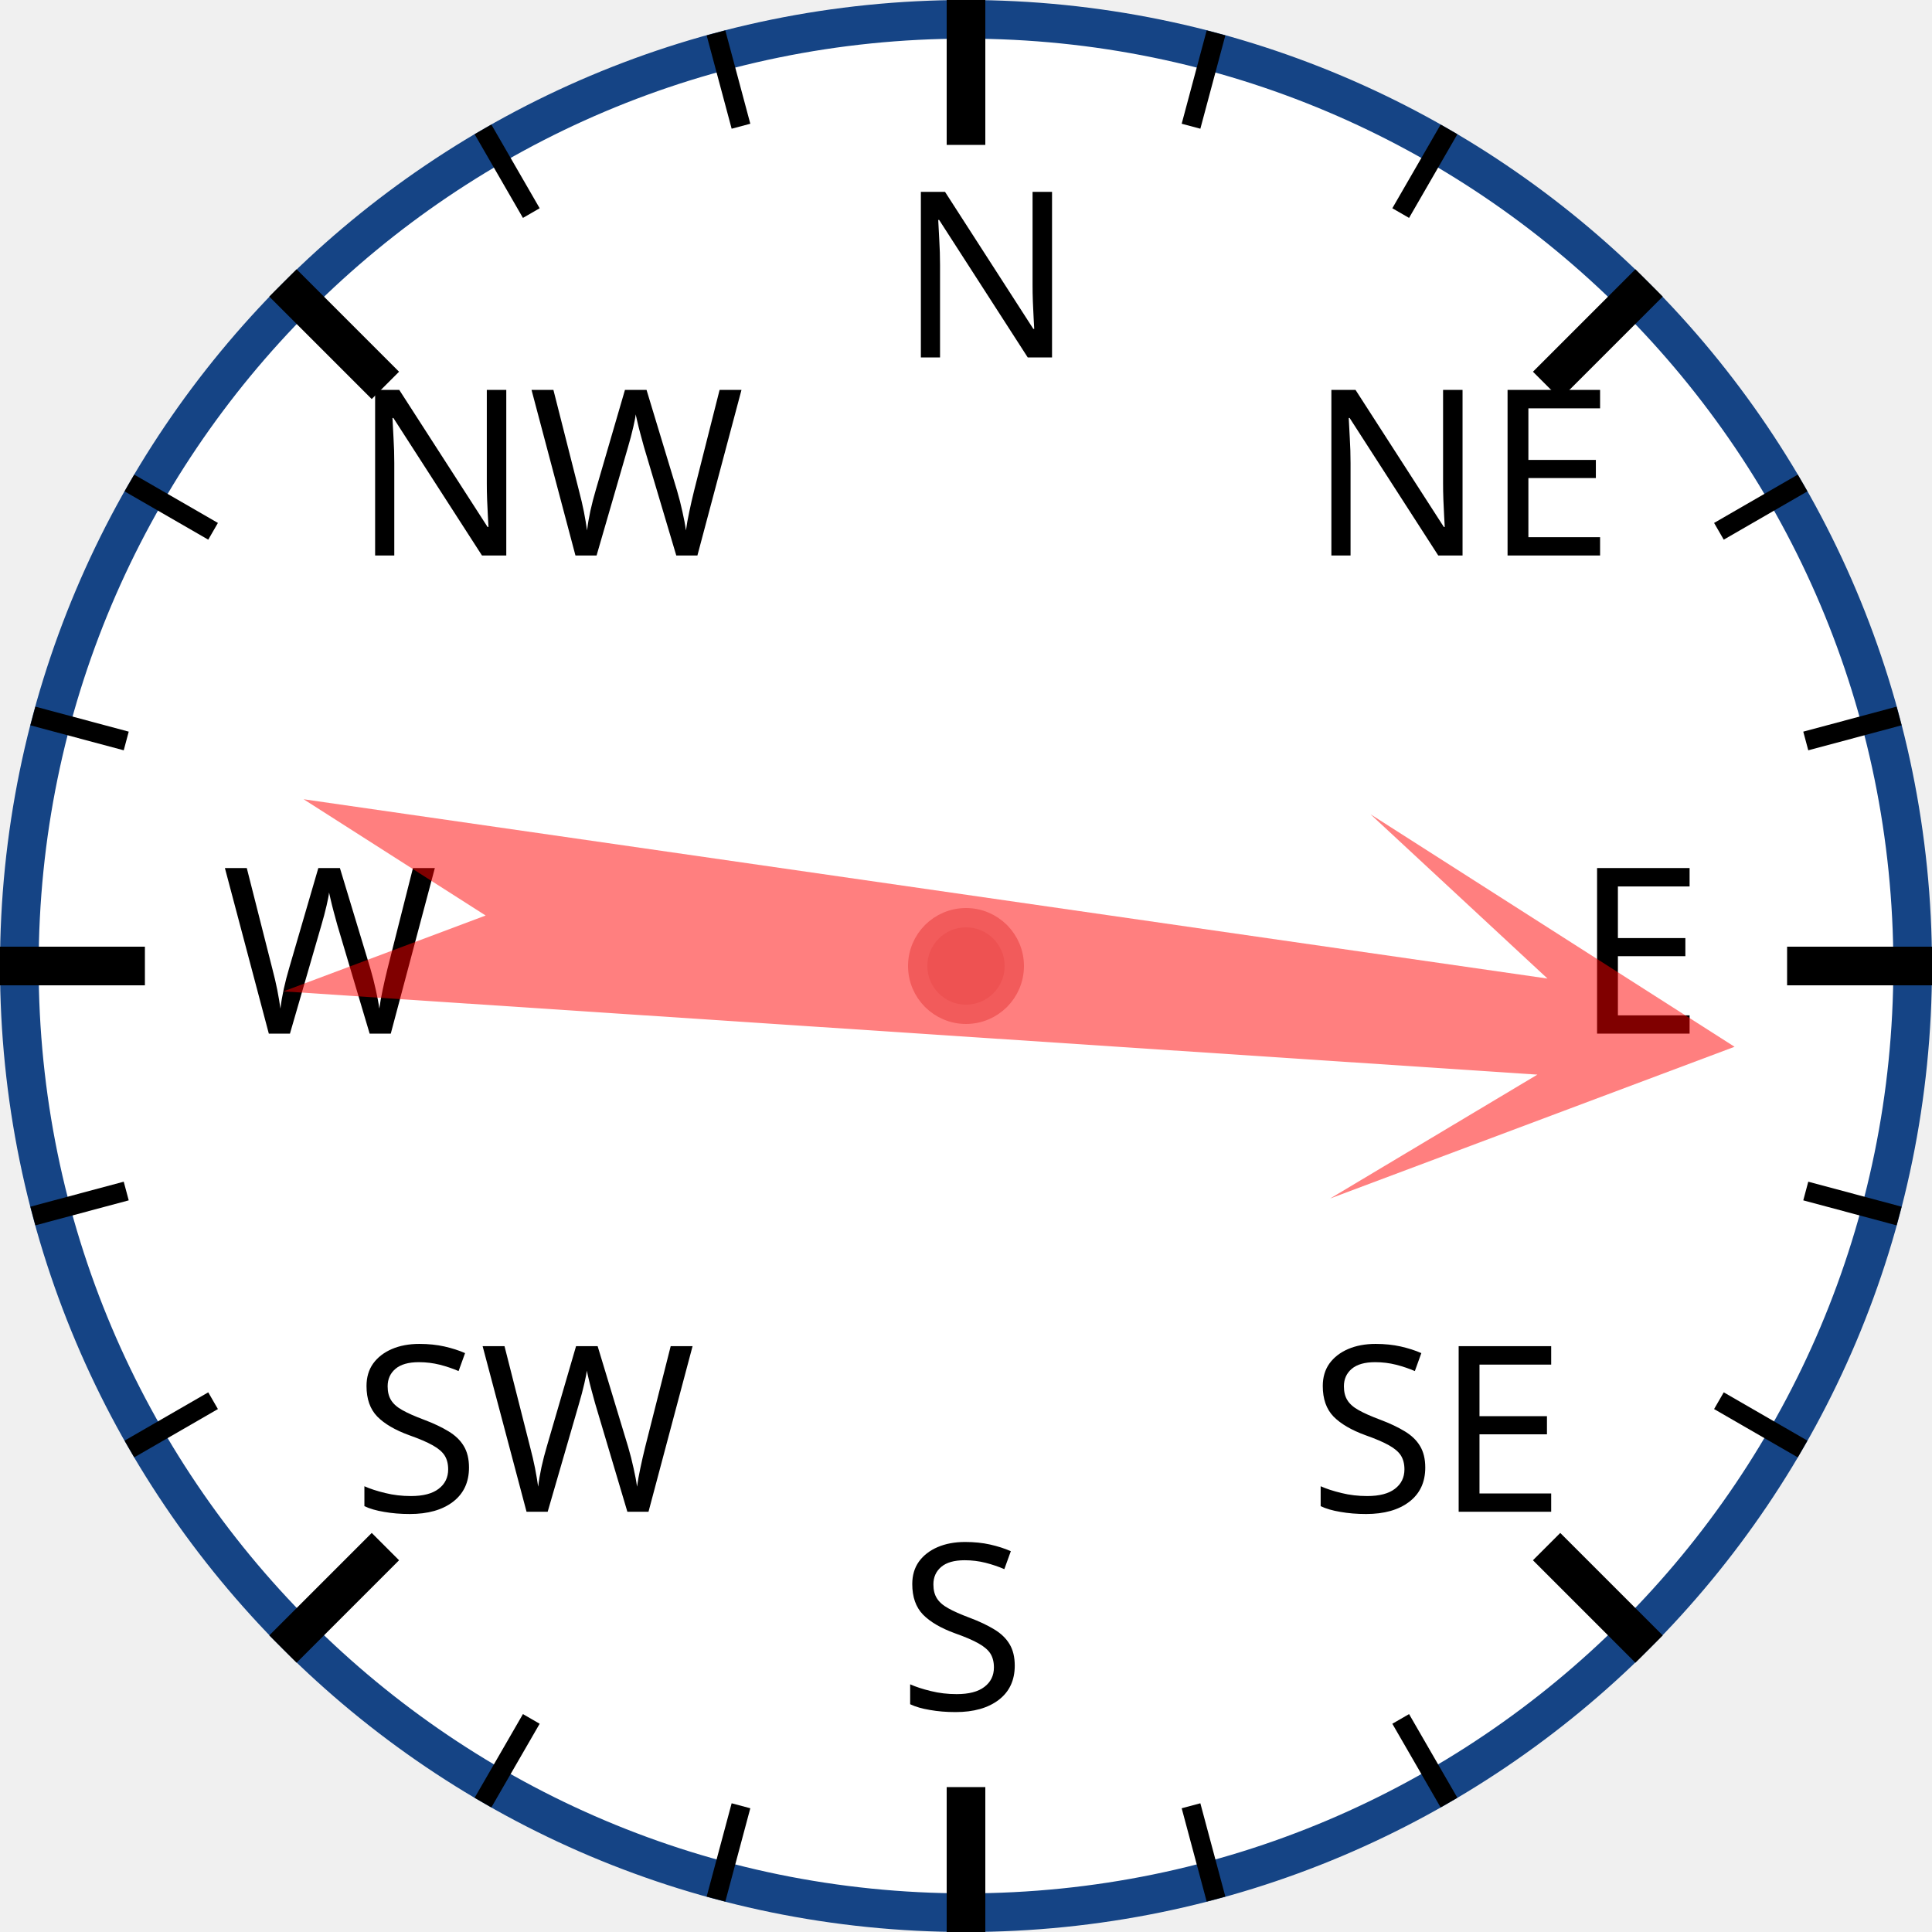
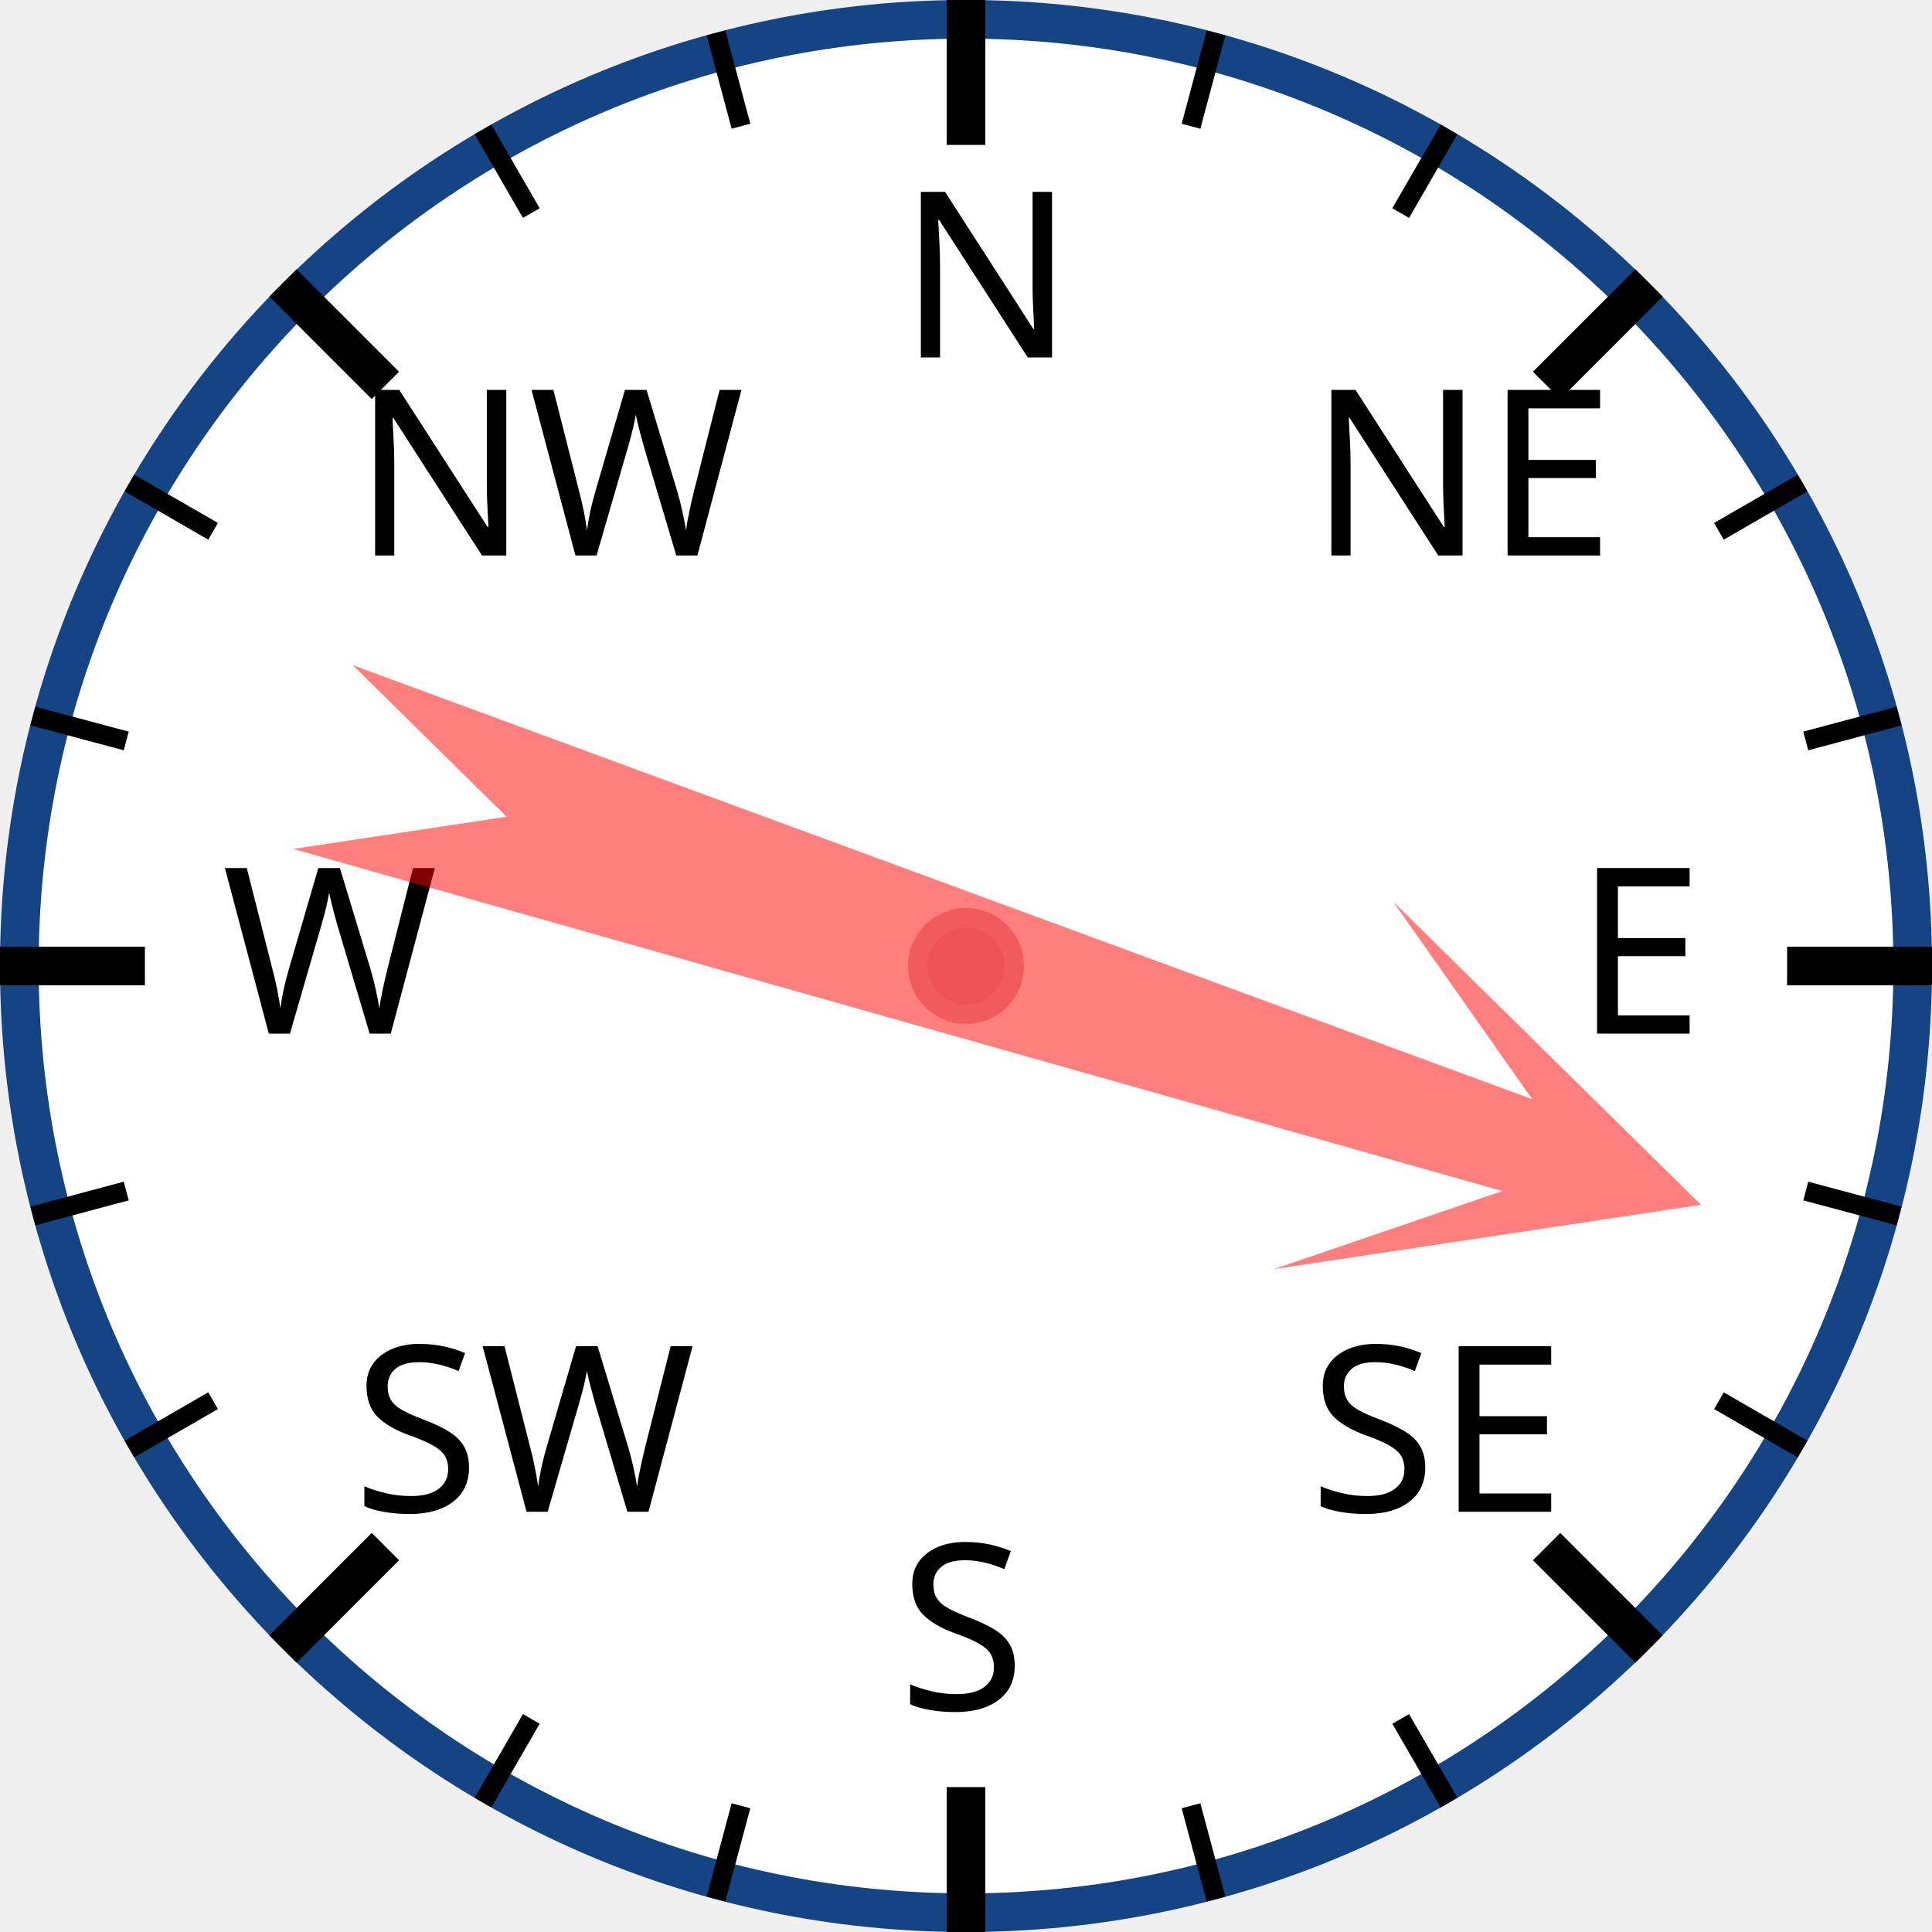
<svg xmlns="http://www.w3.org/2000/svg" width="120px" height="120px" viewBox="0 0 200 200">
  <circle cx="100" cy="100" r="98" style="fill: white; stroke: #154485; stroke-width: 4;" />
  <text x="93.0" y="37.0" style="font-family: sans-serif; font-size: 18pt;">N</text>
  <line x1="100.0" y1="0.0" x2="100.0" y2="15.0" style="stroke: black; stroke-width: 4;" />
  <line x1="74.118" y1="3.407" x2="76.706" y2="13.067" style="stroke: black; stroke-width: 2;" />
  <line x1="50" y1="13.397" x2="55" y2="22.058" style="stroke: black; stroke-width: 2;" />
  <text x="36.503" y="57.503" style="font-family: sans-serif; font-size: 18pt;">NW</text>
  <line x1="29.289" y1="29.289" x2="39.896" y2="39.896" style="stroke: black; stroke-width: 4;" />
  <line x1="13.397" y1="50" x2="22.058" y2="55" style="stroke: black; stroke-width: 2;" />
  <line x1="3.407" y1="74.118" x2="13.067" y2="76.706" style="stroke: black; stroke-width: 2;" />
  <text x="23.0" y="107.0" style="font-family: sans-serif; font-size: 18pt;">W</text>
  <line x1="0.0" y1="100.0" x2="15.0" y2="100.0" style="stroke: black; stroke-width: 4;" />
  <line x1="3.407" y1="125.882" x2="13.067" y2="123.294" style="stroke: black; stroke-width: 2;" />
  <line x1="13.397" y1="150" x2="22.058" y2="145" style="stroke: black; stroke-width: 2;" />
  <text x="36.503" y="156.497" style="font-family: sans-serif; font-size: 18pt;">SW</text>
  <line x1="29.289" y1="170.711" x2="39.896" y2="160.104" style="stroke: black; stroke-width: 4;" />
  <line x1="50" y1="186.603" x2="55" y2="177.942" style="stroke: black; stroke-width: 2;" />
  <line x1="74.118" y1="196.593" x2="76.706" y2="186.933" style="stroke: black; stroke-width: 2;" />
  <text x="93" y="177.0" style="font-family: sans-serif; font-size: 18pt;">S</text>
  <line x1="100" y1="200.0" x2="100" y2="185.0" style="stroke: black; stroke-width: 4;" />
  <line x1="125.882" y1="196.593" x2="123.294" y2="186.933" style="stroke: black; stroke-width: 2;" />
  <line x1="150.0" y1="186.603" x2="145.0" y2="177.942" style="stroke: black; stroke-width: 2;" />
  <text x="135.497" y="156.497" style="font-family: sans-serif; font-size: 18pt;">SE</text>
  <line x1="170.711" y1="170.711" x2="160.104" y2="160.104" style="stroke: black; stroke-width: 4;" />
  <line x1="186.603" y1="150" x2="177.942" y2="145" style="stroke: black; stroke-width: 2;" />
  <line x1="196.593" y1="125.882" x2="186.933" y2="123.294" style="stroke: black; stroke-width: 2;" />
  <text x="163.0" y="107" style="font-family: sans-serif; font-size: 18pt;">E</text>
  <line x1="200.0" y1="100" x2="185.0" y2="100" style="stroke: black; stroke-width: 4;" />
  <line x1="196.593" y1="74.118" x2="186.933" y2="76.706" style="stroke: black; stroke-width: 2;" />
  <line x1="186.603" y1="50" x2="177.942" y2="55" style="stroke: black; stroke-width: 2;" />
  <text x="135.497" y="57.503" style="font-family: sans-serif; font-size: 18pt;">NE</text>
  <line x1="170.711" y1="29.289" x2="160.104" y2="39.896" style="stroke: black; stroke-width: 4;" />
  <line x1="150" y1="13.397" x2="145" y2="22.058" style="stroke: black; stroke-width: 2;" />
  <line x1="125.882" y1="3.407" x2="123.294" y2="13.067" style="stroke: black; stroke-width: 2;" />
-   <polygon points="100 20 120 60 105 40 110 170 100 150 90 170 95 40 80 60" style="fill: red; fill-opacity: 0.5;" transform="rotate(96,100,100)" />
+   <polygon points="100 20 120 60 105 40 110 170 100 150 90 170 95 40 80 60" style="fill: red; fill-opacity: 0.5;" transform="rotate(108,100,100)" />
  <circle cx="100" cy="100" r="5" style="fill: #EE5252; stroke: #F25B5B; stroke-width: 2;" />
</svg>
